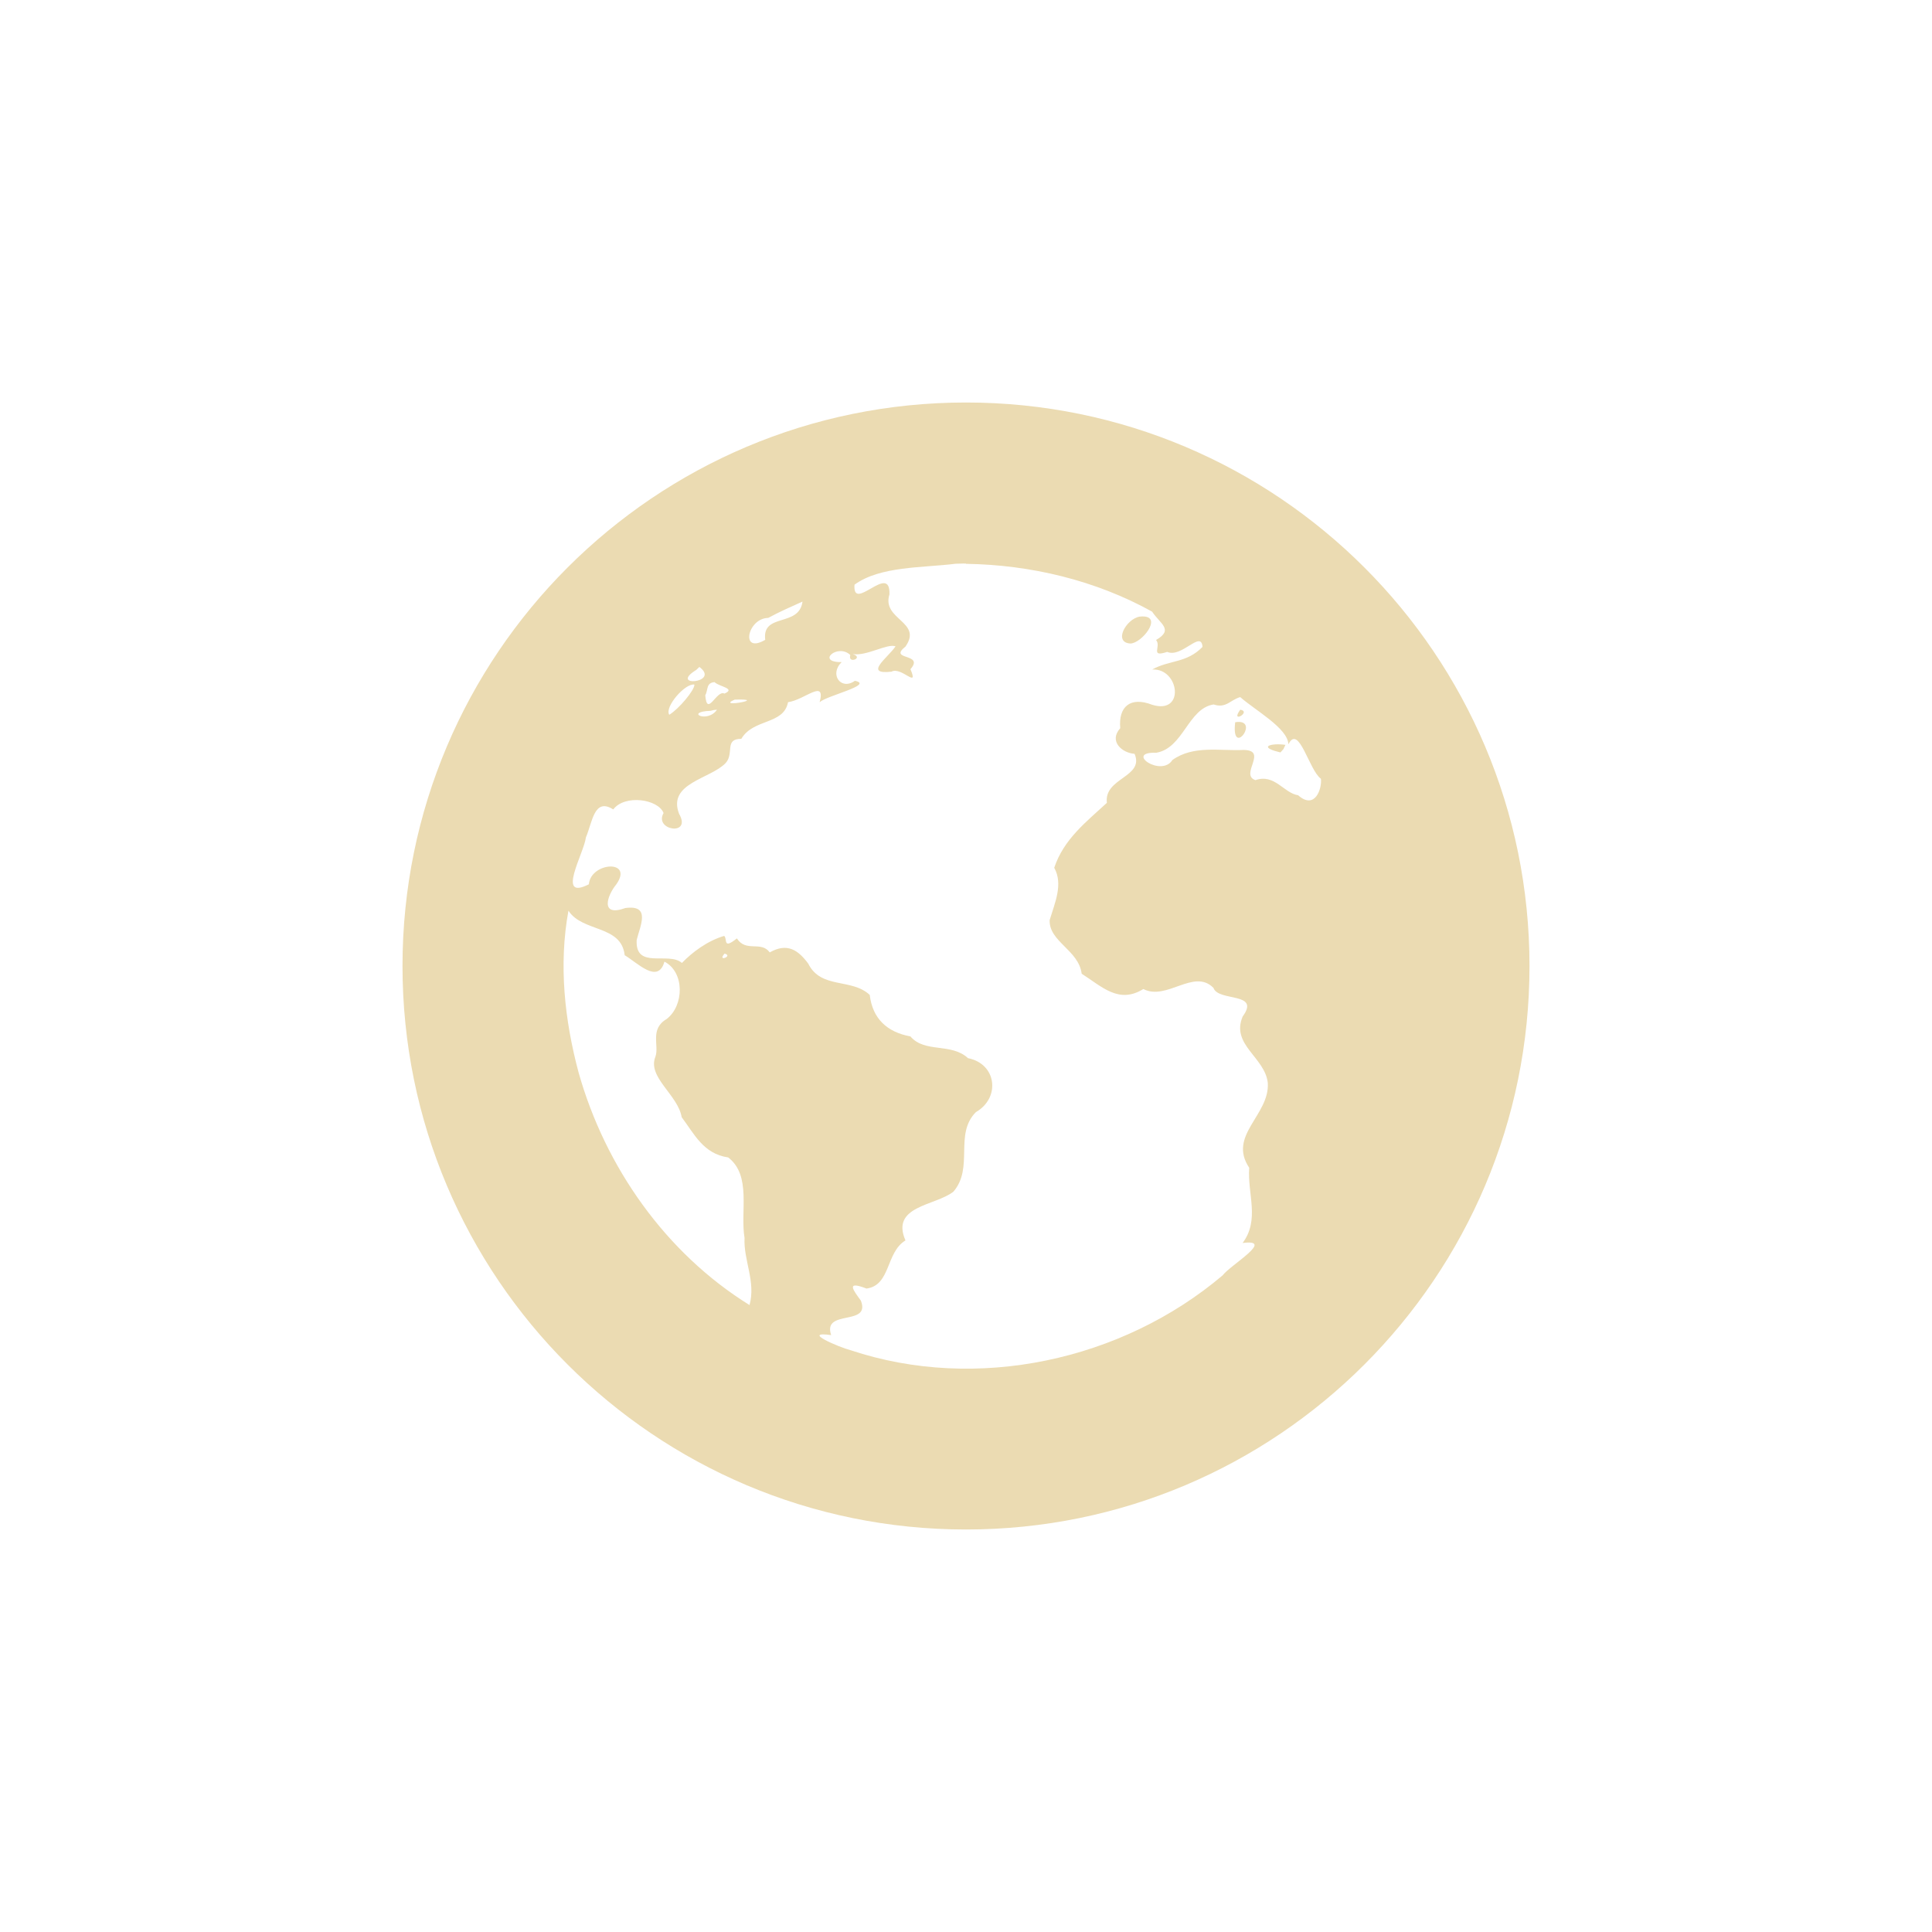
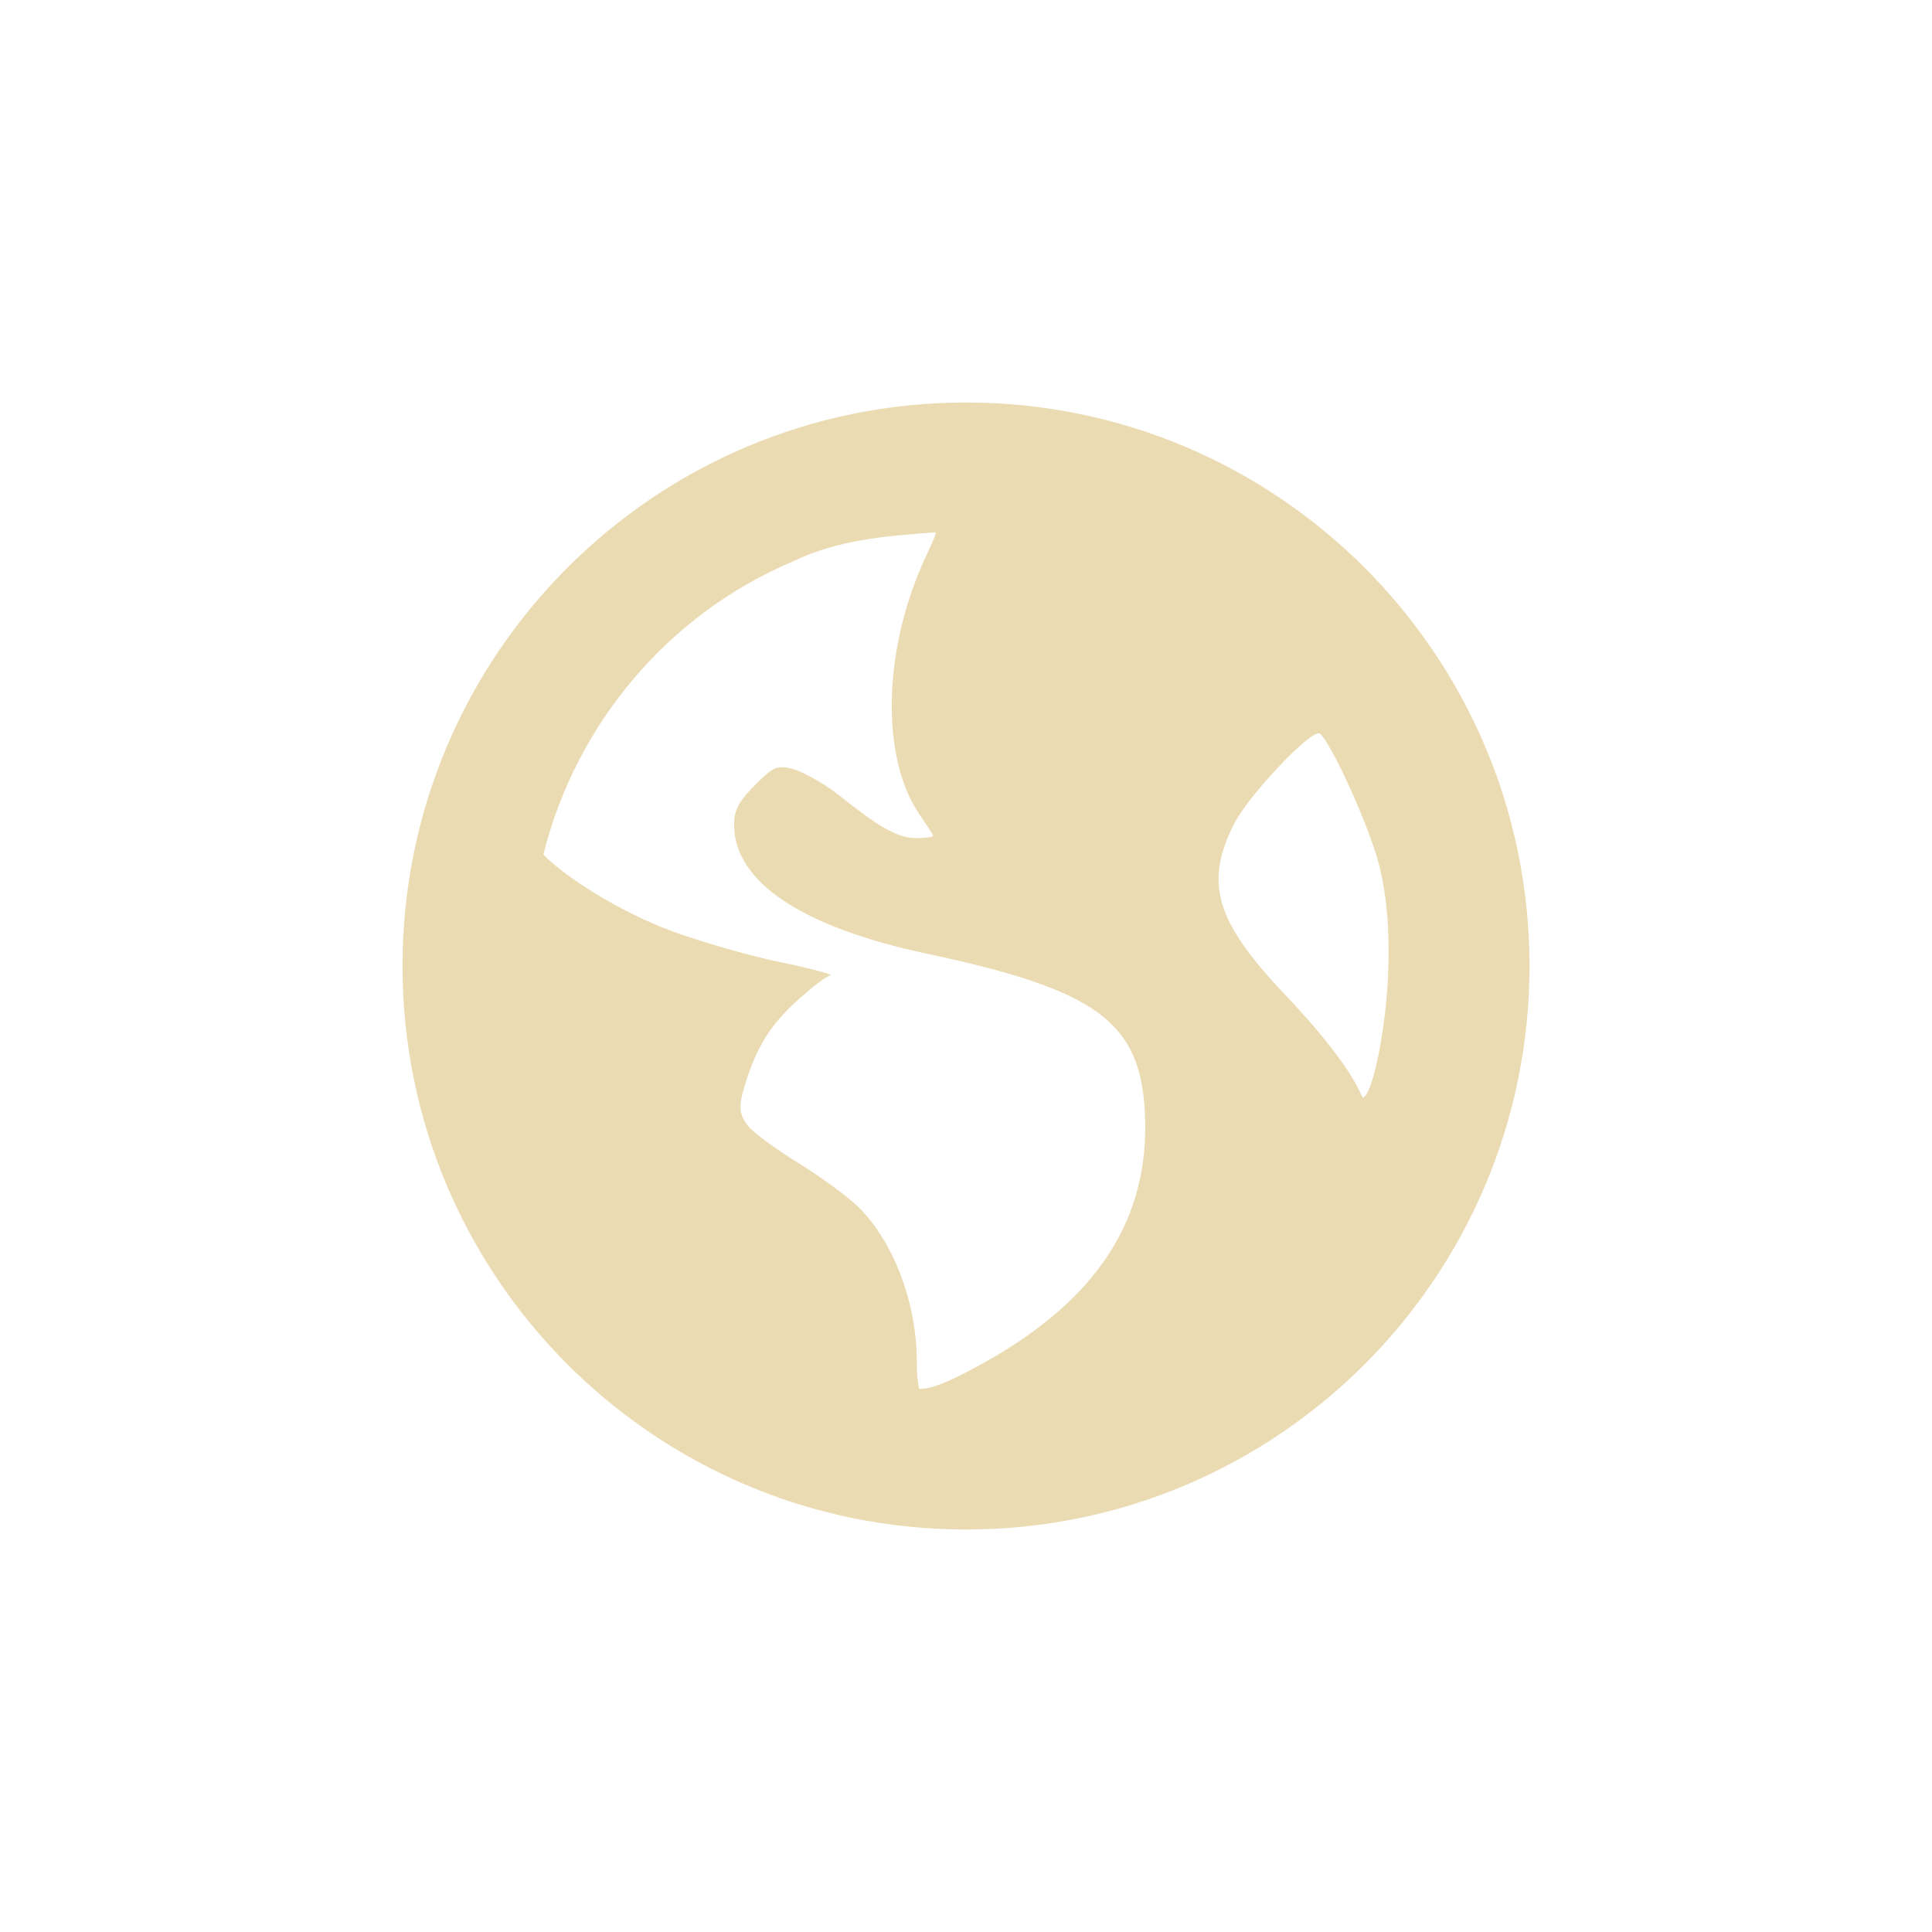
<svg xmlns="http://www.w3.org/2000/svg" width="24" height="24" version="1.1" viewBox="0 0 24 24">
  <defs>
    <style type="text/css">.ColorScheme-Text { color:#ebdbb2; } .ColorScheme-Highlight { color:#458588; }</style>
  </defs>
-   <path class="ColorScheme-Text" d="m12 5a7 7 0 0 0-7 7 7 7 0 0 0 7 7 7 7 0 0 0 7-7 7 7 0 0 0-7-7zm0 2.004c0.801 0.012 1.609 0.204 2.312 0.594 0.1 0.152 0.273 0.223 0.049 0.352 0.07 0.081-0.083 0.22 0.139 0.148 0.178 0.08 0.423-0.278 0.438-0.062-0.198 0.204-0.411 0.161-0.625 0.281 0.338-0.019 0.412 0.565 0 0.438-0.271-0.105-0.421 0.022-0.397 0.291-0.147 0.164 0.026 0.309 0.178 0.318 0.125 0.292-0.383 0.296-0.344 0.609-0.255 0.236-0.536 0.451-0.654 0.807 0.114 0.203 0.007 0.437-0.057 0.65-0.009 0.268 0.361 0.372 0.398 0.666 0.253 0.161 0.461 0.379 0.766 0.19 0.291 0.15 0.628-0.261 0.871-0.014 0.061 0.175 0.589 0.047 0.363 0.355-0.149 0.352 0.275 0.504 0.312 0.824 0.026 0.401-0.501 0.652-0.231 1.055-0.023 0.329 0.134 0.646-0.082 0.935 0.411-0.053-0.151 0.273-0.248 0.402-1.252 1.06-3.058 1.451-4.621 0.93-0.14-0.036-0.625-0.241-0.242-0.188-0.111-0.328 0.496-0.105 0.369-0.428-0.087-0.122-0.199-0.255 0.07-0.15 0.303-0.041 0.238-0.449 0.484-0.598-0.188-0.431 0.372-0.429 0.596-0.606 0.257-0.3 6e-3 -0.713 0.279-0.988 0.309-0.178 0.257-0.601-0.098-0.67-0.209-0.194-0.538-0.061-0.715-0.27-0.291-0.054-0.471-0.221-0.506-0.516-0.228-0.212-0.605-0.068-0.764-0.389-0.128-0.173-0.264-0.26-0.478-0.139-0.109-0.148-0.295 0.004-0.408-0.174-0.18 0.144-0.114 0.007-0.158-0.031-0.209 0.062-0.394 0.201-0.525 0.336-0.166-0.145-0.582 0.087-0.562-0.285 0.043-0.177 0.18-0.441-0.141-0.397-0.314 0.114-0.23-0.15-0.113-0.293 0.222-0.313-0.316-0.28-0.34-0.002-0.414 0.211-0.058-0.39-0.037-0.582 0.081-0.187 0.102-0.5 0.34-0.348 0.144-0.19 0.559-0.128 0.625 0.045-0.123 0.216 0.355 0.291 0.193 0.01-0.148-0.384 0.392-0.433 0.58-0.633 0.107-0.122-0.021-0.299 0.193-0.299 0.149-0.254 0.527-0.172 0.58-0.455 0.208-0.029 0.471-0.297 0.393 0 0.094-0.085 0.68-0.215 0.438-0.266-0.176 0.125-0.321-0.083-0.164-0.232-0.326 0.004-0.048-0.238 0.107-0.088-0.037 0.118 0.177 0.033 0.029-0.012 0.174 0.029 0.43-0.135 0.533-0.096-0.093 0.139-0.405 0.354-0.051 0.315 0.122-0.069 0.343 0.222 0.236-0.031 0.18-0.205-0.284-0.105-0.062-0.281 0.218-0.311-0.298-0.332-0.199-0.648 0.014-0.405-0.462 0.237-0.434-0.121 0.32-0.232 0.843-0.208 1.256-0.26 0.042 4.249e-4 0.084-0.004 0.127-0.002zm-2.031 0.469c-0.042 0.323-0.506 0.135-0.463 0.475-0.314 0.185-0.222-0.269 0.037-0.272 0.138-0.075 0.283-0.139 0.426-0.203zm4.24 0.185c-0.015-8.984e-4 -0.033-3.16e-5 -0.053 0.002-0.17 0.031-0.329 0.323-0.113 0.334 0.139-0.004 0.393-0.323 0.166-0.336zm-5.521 0.627c0.268 0.201-0.389 0.254-0.039 0.037zm0.188 0.188c0.052 0.056 0.273 0.079 0.123 0.143-0.096-0.052-0.216 0.302-0.238 0.02 0.038-0.064 0.007-0.154 0.115-0.162zm-0.25 0.031c0.005 0.067-0.193 0.303-0.312 0.375-0.063-0.093 0.195-0.394 0.312-0.375zm6.781 0.156c0.19 0.167 0.59 0.386 0.598 0.586 0.13-0.259 0.256 0.322 0.404 0.428 0.015 0.12-0.073 0.392-0.283 0.205-0.179-0.027-0.291-0.271-0.531-0.188-0.199-0.068 0.162-0.369-0.144-0.375-0.299 0.015-0.624-0.062-0.887 0.125-0.139 0.22-0.599-0.104-0.201-0.09 0.338-0.056 0.395-0.551 0.713-0.6 0.155 0.052 0.205-0.056 0.332-0.092zm-6.281 0.031c0.445-0.015-0.246 0.108 0 0zm-0.219 0.125c-0.122 0.176-0.408 0.025-0.08 0.014l0.041-0.01 0.039-0.004zm6.5 0c-0.132 0.182 0.147 0.026 0 0zm-0.01 0.152c-0.015-7.985e-4 -0.032 6.822e-4 -0.053 0.004-0.051 0.431 0.281 0.008 0.053-0.004zm0.445 0.279c-0.111 0.007-0.152 0.049 0.064 0.1l0.037-0.041 0.025-0.053c-0.045-0.007-0.09-0.008-0.127-0.006zm-8.779 2.068c0.175 0.267 0.656 0.174 0.697 0.551 0.163 0.097 0.413 0.363 0.494 0.08 0.252 0.13 0.246 0.545 0.027 0.713-0.213 0.124-0.09 0.332-0.139 0.467-0.104 0.255 0.28 0.474 0.326 0.752 0.155 0.206 0.269 0.456 0.578 0.5 0.293 0.226 0.147 0.672 0.203 1-0.014 0.278 0.142 0.541 0.062 0.834-1.042-0.646-1.792-1.714-2.123-2.887-0.175-0.653-0.249-1.341-0.127-2.01zm1.938 0.531c0.114 0.029-0.099 0.11 0 0z" fill="currentColor" />
+   <path class="ColorScheme-Text" d="m12 5c-3.866 0-7 3.134-7 7s3.134 7 7 7 7-3.134 7-7-3.134-7-7-7zm-0.379 1.61c0.009 0.034-0.052 0.154-0.133 0.332-0.519 1.133-0.55 2.463-0.068 3.172 0.087 0.129 0.171 0.251 0.171 0.267 0 0.016-0.095 0.031-0.202 0.031-0.249 0-0.485-0.151-0.967-0.533-0.214-0.17-0.494-0.313-0.602-0.335-0.169-0.034-0.215-0.018-0.434 0.202-0.204 0.204-0.267 0.312-0.267 0.499 0 0.708 0.838 1.272 2.399 1.603 2.121 0.45 2.645 0.854 2.704 1.969 0.073 1.399-0.669 2.455-2.3 3.271-0.208 0.104-0.393 0.174-0.502 0.164-0.014-0.043-0.031-0.141-0.031-0.332 0-0.743-0.294-1.507-0.735-1.935-0.118-0.115-0.451-0.361-0.735-0.537-0.284-0.176-0.569-0.381-0.632-0.468-0.106-0.145-0.116-0.232-0.034-0.499 0.148-0.488 0.324-0.758 0.666-1.066 0.18-0.162 0.36-0.298 0.4-0.301 0.04-0.003-0.232-0.081-0.636-0.164-0.404-0.083-0.993-0.259-1.299-0.369-0.717-0.259-1.413-0.726-1.634-0.967 0.412-1.642 1.567-2.992 3.1-3.64 0.562-0.272 1.165-0.316 1.771-0.362zm4.771 2.502c0.125 0.078 0.596 1.1 0.731 1.6 0.302 1.117-9e-3 2.734-0.164 2.902-0.087 0.094 0.081-0.122-1.005-1.268-0.859-0.906-0.989-1.379-0.629-2.102 0.181-0.365 0.969-1.191 1.066-1.131z" fill="currentColor" />
</svg>
